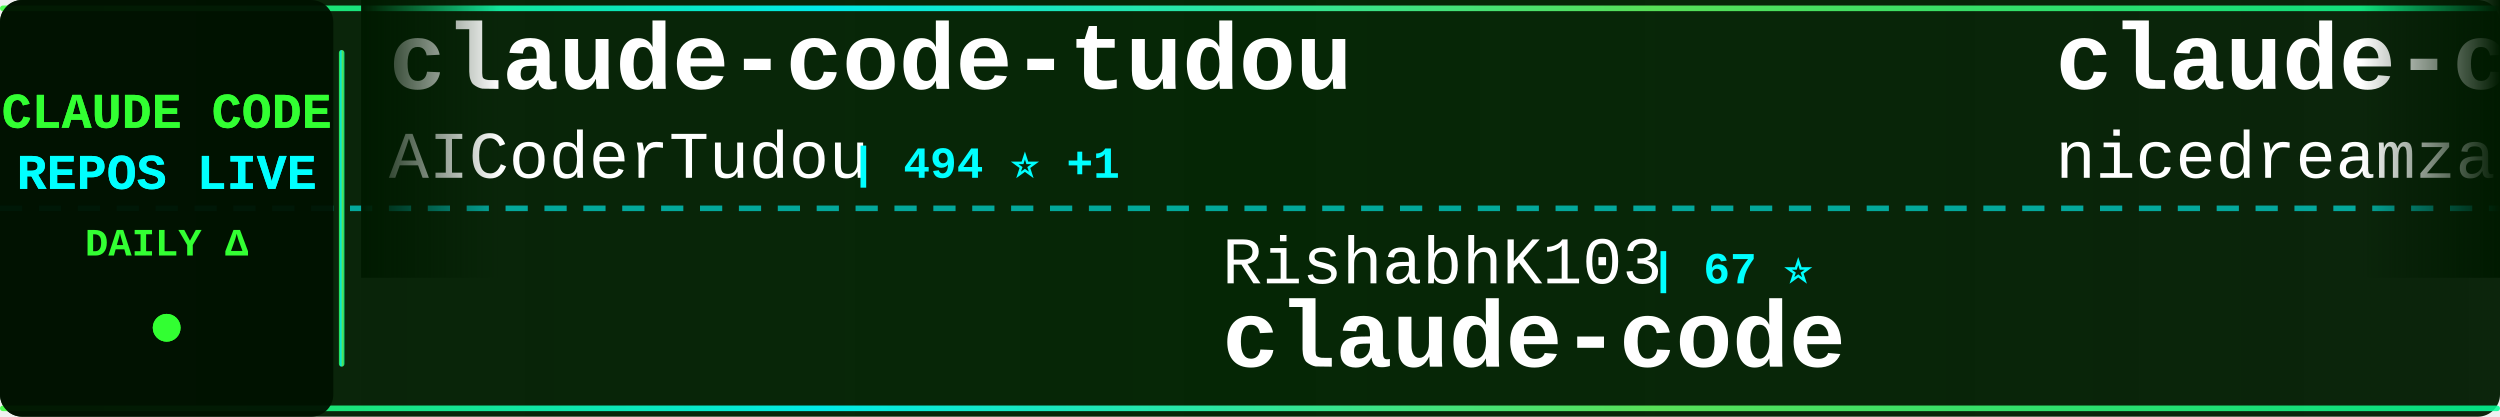
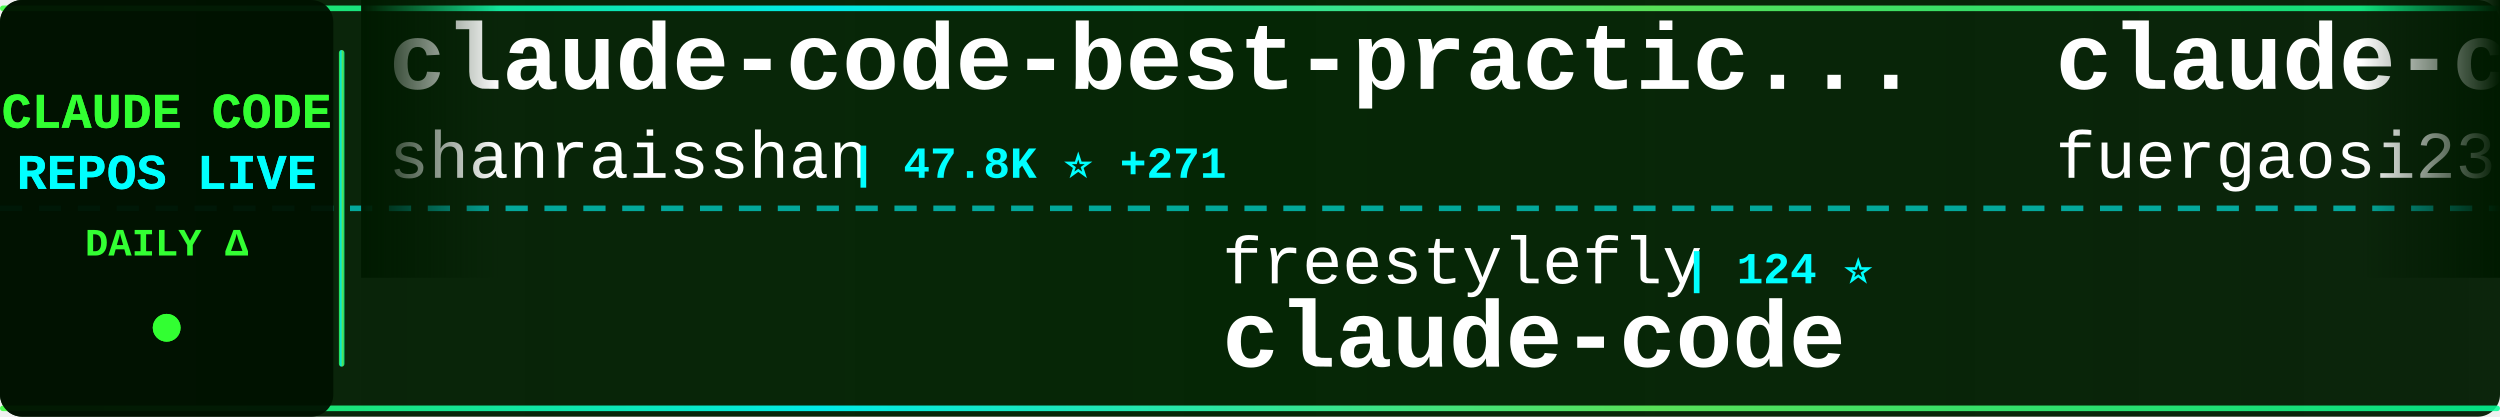
<svg xmlns="http://www.w3.org/2000/svg" width="900" height="150">
  <defs>
    <linearGradient id="tickerBg" x1="0%" y1="0%" x2="100%" y2="0%">
      <stop offset="0%" style="stop-color:#001a00;stop-opacity:0.95" />
      <stop offset="50%" style="stop-color:#002200;stop-opacity:0.98" />
      <stop offset="100%" style="stop-color:#001a00;stop-opacity:0.95" />
    </linearGradient>
    <linearGradient id="borderGrad" x1="0%" y1="0%" x2="100%" y2="0%">
      <stop offset="0%" style="stop-color:#33ff33;stop-opacity:0.85">
        <animate attributeName="stop-opacity" values="0.85;1;0.85" dur="2s" repeatCount="indefinite" />
      </stop>
      <stop offset="33%" style="stop-color:#00ffff;stop-opacity:0.9">
        <animate attributeName="stop-opacity" values="0.9;1;0.9" dur="2.2s" repeatCount="indefinite" />
      </stop>
      <stop offset="66%" style="stop-color:#66ff66;stop-opacity:0.85">
        <animate attributeName="stop-opacity" values="0.85;1;0.85" dur="1.8s" repeatCount="indefinite" />
      </stop>
      <stop offset="100%" style="stop-color:#00ff99;stop-opacity:0.85">
        <animate attributeName="stop-opacity" values="0.85;1;0.85" dur="2s" repeatCount="indefinite" />
      </stop>
    </linearGradient>
    <filter id="textGlow">
      <feGaussianBlur stdDeviation="0.1" result="coloredBlur" />
      <feMerge>
        <feMergeNode in="coloredBlur" />
        <feMergeNode in="SourceGraphic" />
      </feMerge>
    </filter>
    <filter id="metricGlow">
      <feGaussianBlur stdDeviation="0.2" result="coloredBlur" />
      <feMerge>
        <feMergeNode in="coloredBlur" />
        <feMergeNode in="SourceGraphic" />
      </feMerge>
    </filter>
    <linearGradient id="leftFade" x1="0%" y1="0%" x2="100%" y2="0%">
      <stop offset="0%" style="stop-color:#001a00;stop-opacity:1" />
      <stop offset="100%" style="stop-color:#001a00;stop-opacity:0" />
    </linearGradient>
    <linearGradient id="rightFade" x1="0%" y1="0%" x2="100%" y2="0%">
      <stop offset="0%" style="stop-color:#001a00;stop-opacity:0" />
      <stop offset="100%" style="stop-color:#001a00;stop-opacity:1" />
    </linearGradient>
  </defs>
  <rect width="900" height="150" fill="url(#tickerBg)" rx="8" />
  <rect x="0" y="2" width="900" height="2" fill="url(#borderGrad)" rx="1" />
  <rect x="0" y="146" width="900" height="2" fill="url(#borderGrad)" rx="1" />
  <line x1="0" y1="75" x2="900" y2="75" stroke="#00ffff" stroke-width="2" stroke-dasharray="8 6" opacity="0.6" />
  <rect x="0" y="0" width="120" height="150" fill="#001100" opacity="0.95" rx="8" />
  <text x="60" y="46" font-family="'Courier New', monospace" font-size="18" font-weight="bold" fill="#33ff33" text-anchor="middle" filter="url(#textGlow)">
    CLAUDE CODE
  </text>
  <text x="60" y="68" font-family="'Courier New', monospace" font-size="18" font-weight="bold" fill="#00ffff" text-anchor="middle" filter="url(#textGlow)">
    REPOS LIVE
  </text>
  <text x="60" y="92" font-family="'Courier New', monospace" font-size="14" font-weight="bold" fill="#33ff33" text-anchor="middle">
    DAILY Δ
  </text>
  <circle cx="60" cy="118" r="5" fill="#33ff33" filter="url(#metricGlow)">
    <animate attributeName="r" values="4;6;4" dur="1.5s" repeatCount="indefinite" />
    <animate attributeName="opacity" values="0.6;1;0.6" dur="1.5s" repeatCount="indefinite" />
  </circle>
  <rect x="122" y="18" width="2" height="114" fill="url(#borderGrad)" rx="1" />
  <clipPath id="tickerClip">
    <rect x="130" y="0" width="770" height="150" />
  </clipPath>
  <g clip-path="url(#tickerClip)">
    <g id="tickerItems">
      <animateTransform attributeName="transform" attributeType="XML" type="translate" from="0 0" to="-3000 0" dur="54s" repeatCount="indefinite" />
      <g transform="translate(0, 0)">
-         <text x="140" y="32" font-family="'Courier New', monospace" font-size="34" font-weight="bold" fill="#ffffff">claude-code-tudou</text>
-         <text x="140" y="64" font-family="'Courier New', monospace" font-size="24" font-weight="normal" fill="#ffffff" opacity="1.0">AICoderTudou</text>
-         <text x="306" y="64" font-family="'Courier New', monospace" font-size="16" font-weight="bold" fill="#00ffff"> | 494 ⭐ +1</text>
+         <text x="140" y="32" font-family="'Courier New', monospace" font-size="34" font-weight="bold" fill="#ffffff">claude-code-best-practic...</text>
+         <text x="140" y="64" font-family="'Courier New', monospace" font-size="24" font-weight="normal" fill="#ffffff" opacity="1.0">shanraisshan</text>
+         <text x="306" y="64" font-family="'Courier New', monospace" font-size="16" font-weight="bold" fill="#00ffff"> | 47.8K ⭐ +271</text>
      </g>
      <g transform="translate(300, 0)">
-         <text x="140" y="102" font-family="'Courier New', monospace" font-size="24" font-weight="normal" fill="#ffffff" opacity="1.0">RishabhK103</text>
-         <text x="294" y="102" font-family="'Courier New', monospace" font-size="16" font-weight="bold" fill="#00ffff"> | 67 ⭐</text>
+         <text x="140" y="102" font-family="'Courier New', monospace" font-size="24" font-weight="normal" fill="#ffffff" opacity="1.0">freestylefly</text>
+         <text x="306" y="102" font-family="'Courier New', monospace" font-size="16" font-weight="bold" fill="#00ffff"> | 124 ⭐</text>
        <text x="140" y="132" font-family="'Courier New', monospace" font-size="34" font-weight="bold" fill="#ffffff">claude-code</text>
      </g>
      <g transform="translate(600, 0)">
-         <text x="140" y="32" font-family="'Courier New', monospace" font-size="34" font-weight="bold" fill="#ffffff">claude-code-local</text>
-         <text x="140" y="64" font-family="'Courier New', monospace" font-size="24" font-weight="normal" fill="#ffffff" opacity="1.0">nicedreamzapp</text>
-         <text x="318" y="64" font-family="'Courier New', monospace" font-size="16" font-weight="bold" fill="#00ffff"> | 2.1K ⭐ +72</text>
+         <text x="140" y="32" font-family="'Courier New', monospace" font-size="34" font-weight="bold" fill="#ffffff">claude-code-proxy</text>
+         <text x="140" y="64" font-family="'Courier New', monospace" font-size="24" font-weight="normal" fill="#ffffff" opacity="1.0">fuergaosi233</text>
+         <text x="306" y="64" font-family="'Courier New', monospace" font-size="16" font-weight="bold" fill="#00ffff"> | 2.5K ⭐ +7</text>
      </g>
      <g transform="translate(900, 0)">
-         <text x="140" y="102" font-family="'Courier New', monospace" font-size="24" font-weight="normal" fill="#ffffff" opacity="1.0">affaan-m</text>
-         <text x="258" y="102" font-family="'Courier New', monospace" font-size="16" font-weight="bold" fill="#00ffff"> | 165.4K ⭐ +1.1K</text>
-         <text x="140" y="132" font-family="'Courier New', monospace" font-size="34" font-weight="bold" fill="#ffffff">everything-claude-code</text>
+         <text x="140" y="102" font-family="'Courier New', monospace" font-size="24" font-weight="normal" fill="#ffffff" opacity="1.0">snarktank</text>
+         <text x="270" y="102" font-family="'Courier New', monospace" font-size="16" font-weight="bold" fill="#00ffff"> | 17.7K ⭐ +71</text>
+         <text x="140" y="132" font-family="'Courier New', monospace" font-size="34" font-weight="bold" fill="#ffffff">ralph</text>
      </g>
      <g transform="translate(1200, 0)">
-         <text x="140" y="32" font-family="'Courier New', monospace" font-size="34" font-weight="bold" fill="#ffffff">Auto-claude-code-researc...</text>
-         <text x="140" y="64" font-family="'Courier New', monospace" font-size="24" font-weight="normal" fill="#ffffff" opacity="1.0">wanshuiyin</text>
-         <text x="282" y="64" font-family="'Courier New', monospace" font-size="16" font-weight="bold" fill="#00ffff"> | 7.4K ⭐ +138</text>
+         <text x="140" y="32" font-family="'Courier New', monospace" font-size="34" font-weight="bold" fill="#ffffff">CLIProxyAPI</text>
+         <text x="140" y="64" font-family="'Courier New', monospace" font-size="24" font-weight="normal" fill="#ffffff" opacity="1.0">router-for-me</text>
+         <text x="318" y="64" font-family="'Courier New', monospace" font-size="16" font-weight="bold" fill="#00ffff"> | 28.4K ⭐ +317</text>
      </g>
      <g transform="translate(1500, 0)">
-         <text x="140" y="102" font-family="'Courier New', monospace" font-size="24" font-weight="normal" fill="#ffffff" opacity="1.0">zstmfhy</text>
-         <text x="246" y="102" font-family="'Courier New', monospace" font-size="16" font-weight="bold" fill="#00ffff"> | 190 ⭐</text>
-         <text x="140" y="132" font-family="'Courier New', monospace" font-size="34" font-weight="bold" fill="#ffffff">Claude-code</text>
+         <text x="140" y="102" font-family="'Courier New', monospace" font-size="24" font-weight="normal" fill="#ffffff" opacity="1.0">claude-code-best</text>
+         <text x="354" y="102" font-family="'Courier New', monospace" font-size="16" font-weight="bold" fill="#00ffff"> | 16.8K ⭐ +85</text>
+         <text x="140" y="132" font-family="'Courier New', monospace" font-size="34" font-weight="bold" fill="#ffffff">claude-code</text>
      </g>
      <g transform="translate(1800, 0)">
-         <text x="140" y="32" font-family="'Courier New', monospace" font-size="34" font-weight="bold" fill="#ffffff">CLIProxyAPI</text>
-         <text x="140" y="64" font-family="'Courier New', monospace" font-size="24" font-weight="normal" fill="#ffffff" opacity="1.0">router-for-me</text>
-         <text x="318" y="64" font-family="'Courier New', monospace" font-size="16" font-weight="bold" fill="#00ffff"> | 28.3K ⭐ +279</text>
+         <text x="140" y="32" font-family="'Courier New', monospace" font-size="34" font-weight="bold" fill="#ffffff">claude-code-router</text>
+         <text x="140" y="64" font-family="'Courier New', monospace" font-size="24" font-weight="normal" fill="#ffffff" opacity="1.0">musistudio</text>
+         <text x="282" y="64" font-family="'Courier New', monospace" font-size="16" font-weight="bold" fill="#00ffff"> | 32.8K ⭐ +80</text>
      </g>
      <g transform="translate(2100, 0)">
-         <text x="140" y="102" font-family="'Courier New', monospace" font-size="24" font-weight="normal" fill="#ffffff" opacity="1.0">tanbiralam</text>
-         <text x="282" y="102" font-family="'Courier New', monospace" font-size="16" font-weight="bold" fill="#00ffff"> | 1.5K ⭐ +14</text>
+         <text x="140" y="102" font-family="'Courier New', monospace" font-size="24" font-weight="normal" fill="#ffffff" opacity="1.0">xorespesp</text>
+         <text x="270" y="102" font-family="'Courier New', monospace" font-size="16" font-weight="bold" fill="#00ffff"> | 221 ⭐</text>
        <text x="140" y="132" font-family="'Courier New', monospace" font-size="34" font-weight="bold" fill="#ffffff">claude-code</text>
      </g>
      <g transform="translate(2400, 0)">
-         <text x="140" y="32" font-family="'Courier New', monospace" font-size="34" font-weight="bold" fill="#ffffff">claude-code-pm-course</text>
-         <text x="140" y="64" font-family="'Courier New', monospace" font-size="24" font-weight="normal" fill="#ffffff" opacity="1.0">carlvellotti</text>
-         <text x="306" y="64" font-family="'Courier New', monospace" font-size="16" font-weight="bold" fill="#00ffff"> | 1.9K ⭐ +15</text>
+         <text x="140" y="32" font-family="'Courier New', monospace" font-size="34" font-weight="bold" fill="#ffffff">claude-code-showcase</text>
+         <text x="140" y="64" font-family="'Courier New', monospace" font-size="24" font-weight="normal" fill="#ffffff" opacity="1.0">ChrisWiles</text>
+         <text x="282" y="64" font-family="'Courier New', monospace" font-size="16" font-weight="bold" fill="#00ffff"> | 5.8K ⭐ +5</text>
      </g>
      <g transform="translate(2700, 0)">
-         <text x="140" y="102" font-family="'Courier New', monospace" font-size="24" font-weight="normal" fill="#ffffff" opacity="1.0">KimYx0207</text>
-         <text x="270" y="102" font-family="'Courier New', monospace" font-size="16" font-weight="bold" fill="#00ffff"> | 3.5K ⭐ +17</text>
-         <text x="140" y="132" font-family="'Courier New', monospace" font-size="34" font-weight="bold" fill="#ffffff">Claude-Code-x-OpenClaw-G...</text>
+         <text x="140" y="102" font-family="'Courier New', monospace" font-size="24" font-weight="normal" fill="#ffffff" opacity="1.0">Cranot</text>
+         <text x="234" y="102" font-family="'Courier New', monospace" font-size="16" font-weight="bold" fill="#00ffff"> | 2.6K ⭐ +1</text>
+         <text x="140" y="132" font-family="'Courier New', monospace" font-size="34" font-weight="bold" fill="#ffffff">claude-code-guide</text>
      </g>
      <g transform="translate(3000, 0)">
-         <text x="140" y="32" font-family="'Courier New', monospace" font-size="34" font-weight="bold" fill="#ffffff">claude-code-tudou</text>
-         <text x="140" y="64" font-family="'Courier New', monospace" font-size="24" font-weight="normal" fill="#ffffff" opacity="1.0">AICoderTudou</text>
-         <text x="306" y="64" font-family="'Courier New', monospace" font-size="16" font-weight="bold" fill="#00ffff"> | 494 ⭐ +1</text>
+         <text x="140" y="32" font-family="'Courier New', monospace" font-size="34" font-weight="bold" fill="#ffffff">claude-code-best-practic...</text>
+         <text x="140" y="64" font-family="'Courier New', monospace" font-size="24" font-weight="normal" fill="#ffffff" opacity="1.0">shanraisshan</text>
+         <text x="306" y="64" font-family="'Courier New', monospace" font-size="16" font-weight="bold" fill="#00ffff"> | 47.8K ⭐ +271</text>
      </g>
      <g transform="translate(3300, 0)">
-         <text x="140" y="102" font-family="'Courier New', monospace" font-size="24" font-weight="normal" fill="#ffffff" opacity="1.0">RishabhK103</text>
-         <text x="294" y="102" font-family="'Courier New', monospace" font-size="16" font-weight="bold" fill="#00ffff"> | 67 ⭐</text>
+         <text x="140" y="102" font-family="'Courier New', monospace" font-size="24" font-weight="normal" fill="#ffffff" opacity="1.0">freestylefly</text>
+         <text x="306" y="102" font-family="'Courier New', monospace" font-size="16" font-weight="bold" fill="#00ffff"> | 124 ⭐</text>
        <text x="140" y="132" font-family="'Courier New', monospace" font-size="34" font-weight="bold" fill="#ffffff">claude-code</text>
      </g>
      <g transform="translate(3600, 0)">
-         <text x="140" y="32" font-family="'Courier New', monospace" font-size="34" font-weight="bold" fill="#ffffff">claude-code-local</text>
-         <text x="140" y="64" font-family="'Courier New', monospace" font-size="24" font-weight="normal" fill="#ffffff" opacity="1.0">nicedreamzapp</text>
-         <text x="318" y="64" font-family="'Courier New', monospace" font-size="16" font-weight="bold" fill="#00ffff"> | 2.1K ⭐ +72</text>
+         <text x="140" y="32" font-family="'Courier New', monospace" font-size="34" font-weight="bold" fill="#ffffff">claude-code-proxy</text>
+         <text x="140" y="64" font-family="'Courier New', monospace" font-size="24" font-weight="normal" fill="#ffffff" opacity="1.0">fuergaosi233</text>
+         <text x="306" y="64" font-family="'Courier New', monospace" font-size="16" font-weight="bold" fill="#00ffff"> | 2.5K ⭐ +7</text>
      </g>
      <g transform="translate(3900, 0)">
-         <text x="140" y="102" font-family="'Courier New', monospace" font-size="24" font-weight="normal" fill="#ffffff" opacity="1.0">affaan-m</text>
-         <text x="258" y="102" font-family="'Courier New', monospace" font-size="16" font-weight="bold" fill="#00ffff"> | 165.4K ⭐ +1.1K</text>
-         <text x="140" y="132" font-family="'Courier New', monospace" font-size="34" font-weight="bold" fill="#ffffff">everything-claude-code</text>
+         <text x="140" y="102" font-family="'Courier New', monospace" font-size="24" font-weight="normal" fill="#ffffff" opacity="1.0">snarktank</text>
+         <text x="270" y="102" font-family="'Courier New', monospace" font-size="16" font-weight="bold" fill="#00ffff"> | 17.7K ⭐ +71</text>
+         <text x="140" y="132" font-family="'Courier New', monospace" font-size="34" font-weight="bold" fill="#ffffff">ralph</text>
      </g>
    </g>
  </g>
  <rect x="130" y="0" width="50" height="100" fill="url(#leftFade)" />
  <rect x="850" y="0" width="50" height="100" fill="url(#rightFade)" />
</svg>
